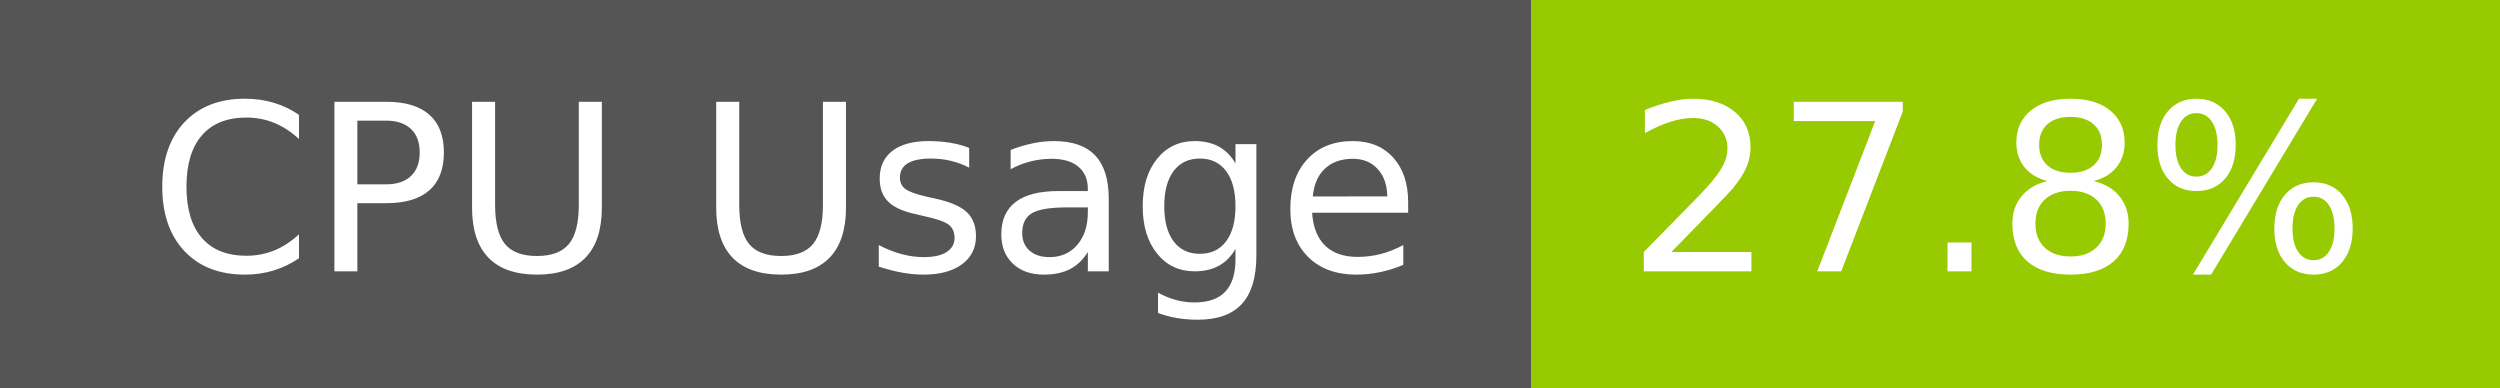
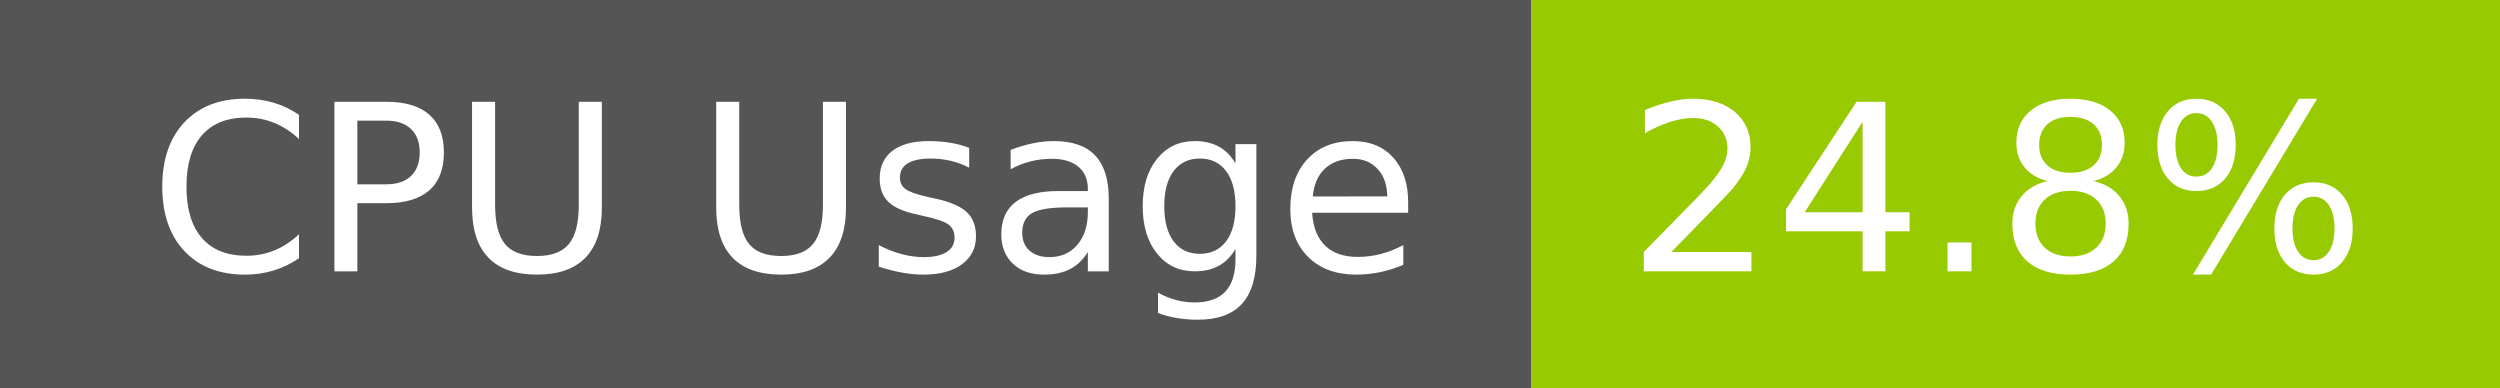
- <svg xmlns="http://www.w3.org/2000/svg" width="129" height="20" role="img" aria-label="CPU Usage: 27.8%">
+ <svg xmlns="http://www.w3.org/2000/svg" width="129" height="20" role="img" aria-label="CPU Usage: 24.8%">
  <g shape-rendering="crispEdges">
    <rect width="79" height="20" fill="#555" />
    <rect x="79" width="50" height="20" fill="#97ca00" />
  </g>
  <g fill="#fff" text-anchor="middle" font-family="Verdana,Geneva,DejaVu Sans,sans-serif" text-rendering="geometricPrecision" font-size="120">
    <text x="405" y="140" transform="scale(.1)" fill="#fff" textLength="665">CPU Usage</text>
-     <text x="1030" y="140" transform="scale(.1)" fill="#fff" textLength="390">27.8%</text>
+     <text x="1030" y="140" transform="scale(.1)" fill="#fff" textLength="390">24.8%</text>
  </g>
</svg>
